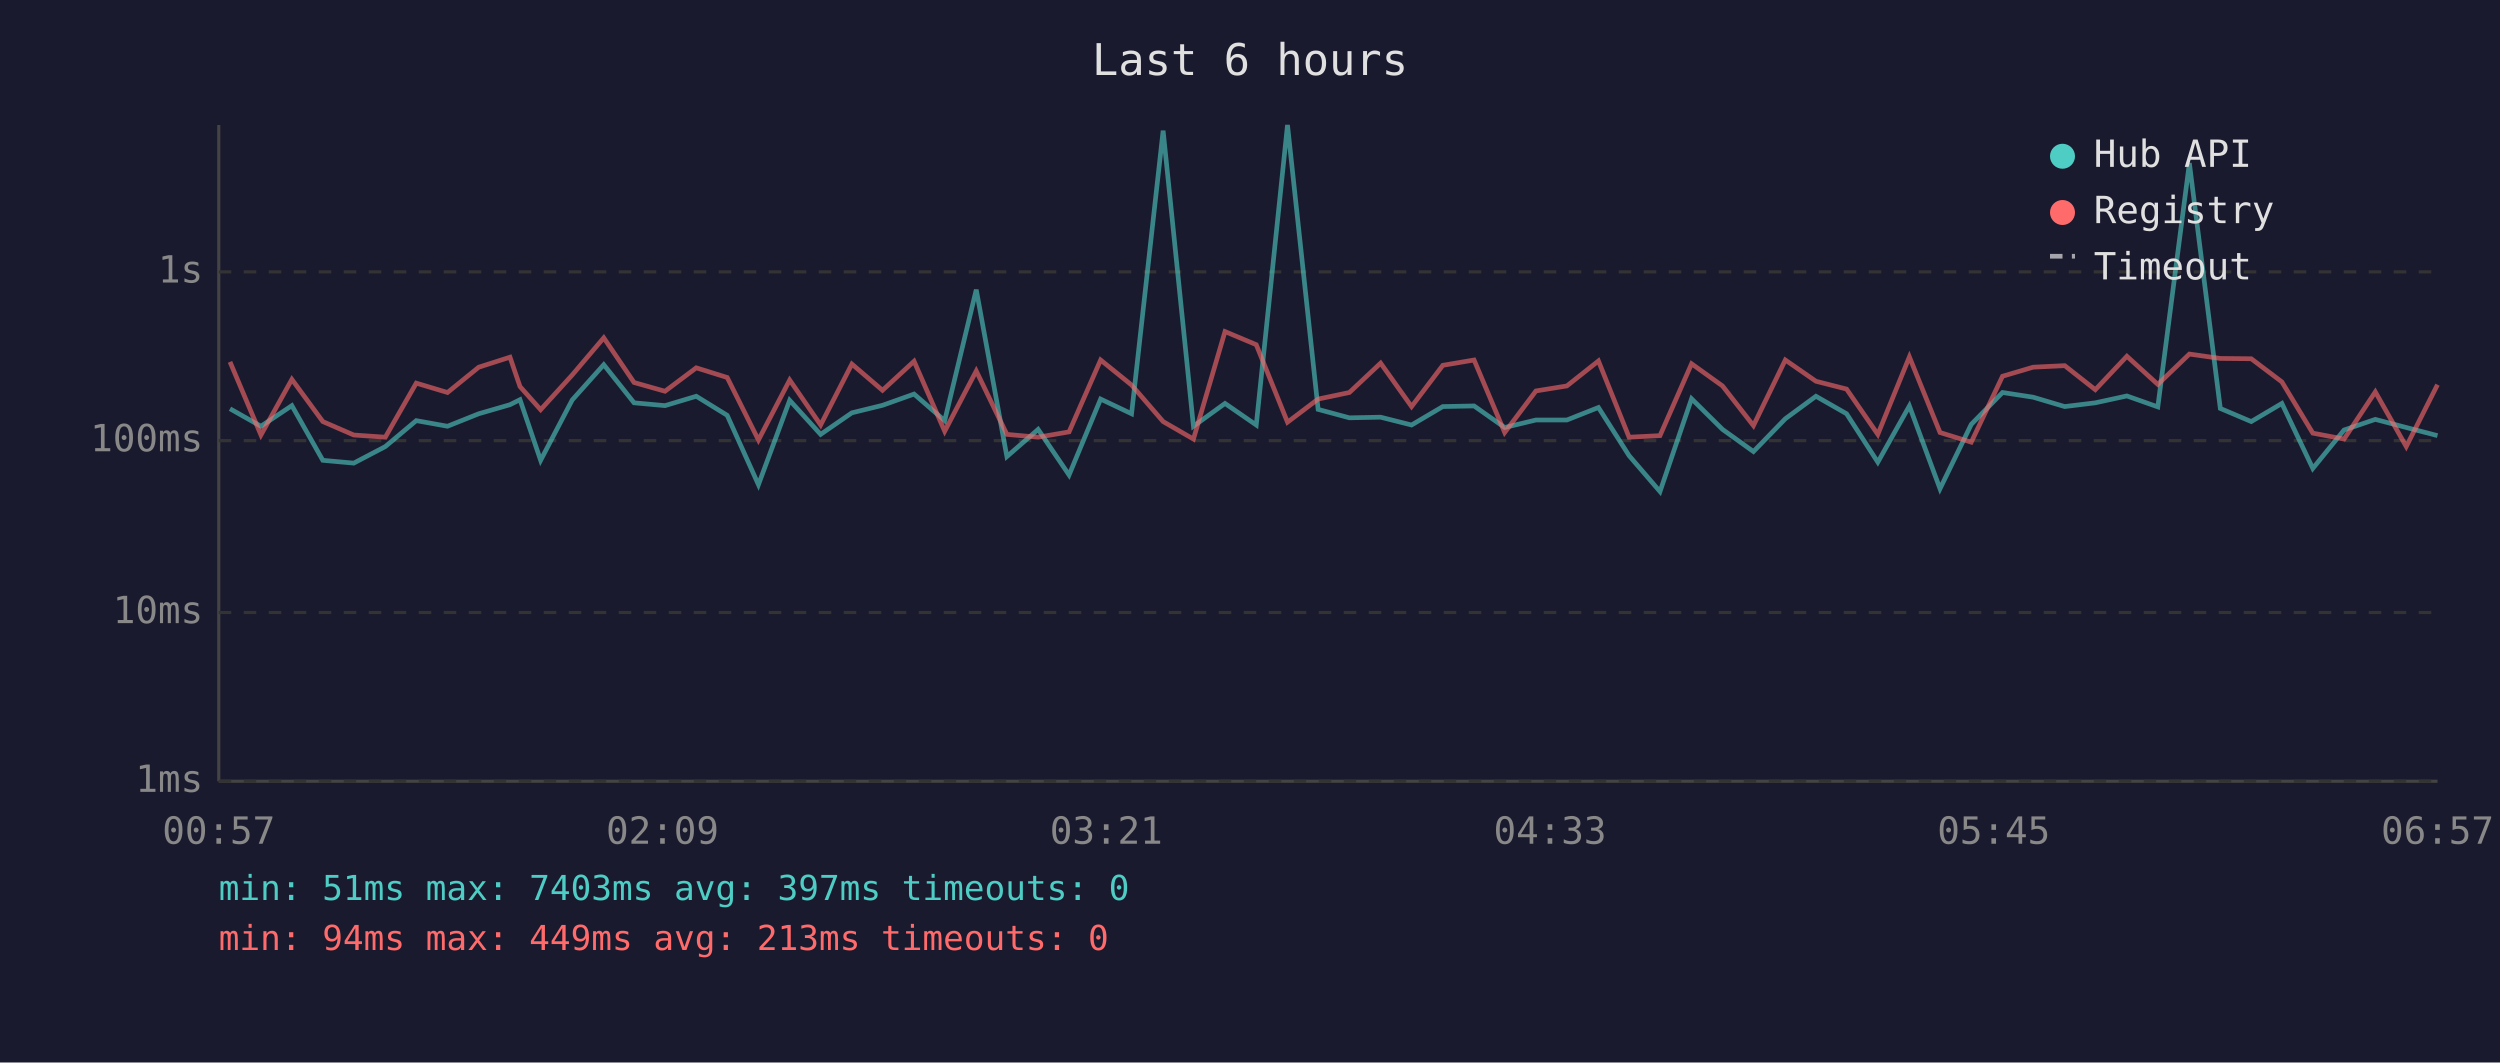
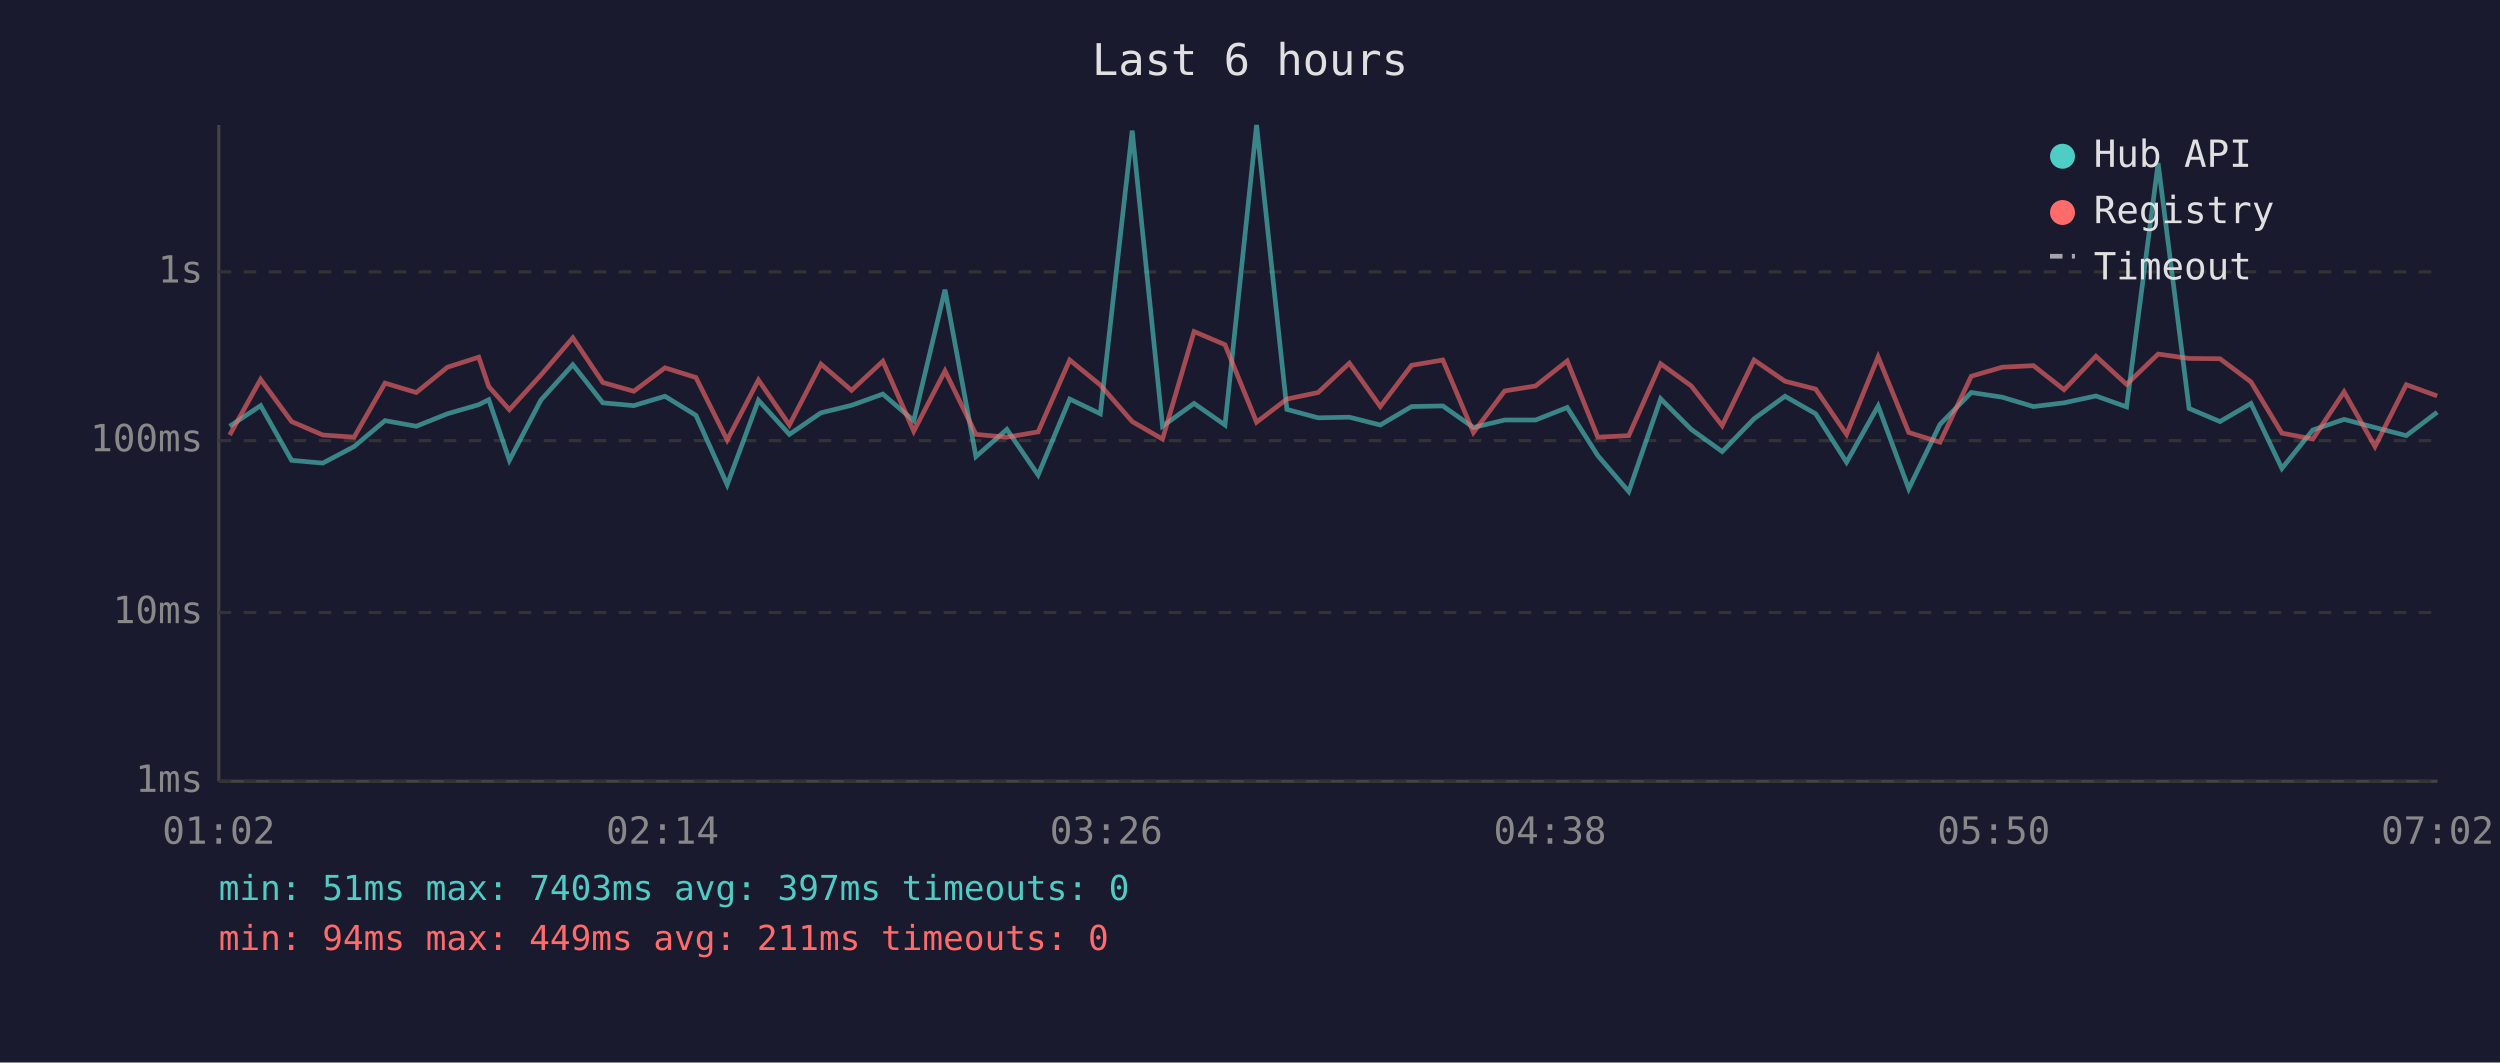
<svg xmlns="http://www.w3.org/2000/svg" viewBox="0 0 800 340" font-family="monospace" font-size="12">
  <rect width="800" height="340" fill="#1a1a2e" />
  <text x="400" y="24" fill="#e0e0e0" font-size="14" text-anchor="middle">Last 6 hours</text>
  <line x1="70" y1="40" x2="70" y2="250" stroke="#444" stroke-width="1" />
  <line x1="70" y1="250" x2="780" y2="250" stroke="#444" stroke-width="1" />
  <line x1="70" y1="250" x2="780" y2="250" stroke="#333" stroke-width="1" stroke-dasharray="4" />
  <text x="65" y="250" fill="#888" text-anchor="end" dominant-baseline="middle">1ms</text>
  <line x1="70" y1="196" x2="780" y2="196" stroke="#333" stroke-width="1" stroke-dasharray="4" />
  <text x="65" y="196" fill="#888" text-anchor="end" dominant-baseline="middle">10ms</text>
  <line x1="70" y1="141" x2="780" y2="141" stroke="#333" stroke-width="1" stroke-dasharray="4" />
  <text x="65" y="141" fill="#888" text-anchor="end" dominant-baseline="middle">100ms</text>
  <line x1="70" y1="87" x2="780" y2="87" stroke="#333" stroke-width="1" stroke-dasharray="4" />
  <text x="65" y="87" fill="#888" text-anchor="end" dominant-baseline="middle">1s</text>
-   <text x="70" y="270" fill="#888" text-anchor="middle">00:57</text>
-   <text x="212" y="270" fill="#888" text-anchor="middle">02:09</text>
-   <text x="354" y="270" fill="#888" text-anchor="middle">03:21</text>
-   <text x="496" y="270" fill="#888" text-anchor="middle">04:33</text>
-   <text x="638" y="270" fill="#888" text-anchor="middle">05:45</text>
-   <text x="780" y="270" fill="#888" text-anchor="middle">06:57</text>
-   <polyline points="73.6,130.8 83.5,136.4 93.4,129.8 103.3,147.3 113.2,148.2 123.3,142.9 133.2,134.6 143.2,136.4 153.2,132.4 163.2,129.5 166.4,127.9 173.0,147.3 183.1,128.0 193.2,116.7 202.9,128.9 212.8,129.8 222.8,126.8 232.7,132.9 242.7,155.1 252.7,128.1 262.6,139.0 272.6,132.1 282.4,129.7 292.5,126.1 302.3,134.6 312.4,92.7 322.2,146.1 332.2,137.4 342.1,152.0 352.2,127.7 362.1,132.4 372.2,41.8 381.9,136.4 392.0,129.1 402.0,136.0 412.0,40.0 421.8,131.0 431.8,133.7 441.8,133.5 451.7,136.0 461.7,130.1 471.7,129.9 481.5,136.8 491.5,134.4 501.4,134.4 511.5,130.4 521.3,145.8 531.2,157.3 541.3,127.6 551.2,137.4 561.1,144.5 571.3,134.0 581.1,126.8 590.9,132.4 600.9,147.9 611.0,129.9 620.8,156.4 630.8,135.8 640.8,125.6 650.6,127.1 660.7,130.1 670.5,128.9 680.6,126.7 690.5,130.2 700.6,52.2 710.5,130.7 720.4,134.9 730.2,129.1 740.1,149.9 750.1,137.6 760.1,134.2 770.0,136.8 780.0,139.4" fill="none" stroke="#4ecdc4" stroke-width="1.5" opacity="0.6" />
-   <polyline points="73.6,115.8 83.5,139.2 93.4,121.4 103.3,134.9 113.2,139.2 123.3,139.9 133.2,122.6 143.2,125.6 153.2,117.5 163.2,114.3 166.4,123.7 173.0,131.1 183.1,120.0 193.2,108.1 202.9,122.4 212.8,125.2 222.8,117.7 232.7,120.8 242.7,140.8 252.7,121.6 262.6,136.0 272.6,116.5 282.4,124.9 292.5,115.6 302.3,138.0 312.4,118.7 322.2,139.0 332.2,139.9 342.1,138.2 352.2,115.2 362.1,123.2 372.2,134.9 381.9,140.5 392.0,106.1 402.0,110.3 412.0,135.1 421.8,127.7 431.8,125.6 441.8,116.2 451.7,130.1 461.7,116.9 471.7,115.2 481.5,138.4 491.5,125.1 501.4,123.5 511.5,115.5 521.3,139.9 531.2,139.4 541.3,116.4 551.2,123.5 561.1,136.2 571.3,115.2 581.1,122.0 590.9,124.5 600.9,139.0 611.0,114.2 620.8,138.4 630.8,141.5 640.8,120.4 650.6,117.5 660.7,117.0 670.5,124.7 680.6,114.0 690.5,123.0 700.6,113.3 710.5,114.7 720.4,114.8 730.2,122.2 740.1,138.6 750.1,140.5 760.1,125.4 770.0,142.9 780.0,123.1" fill="none" stroke="#ff6b6b" stroke-width="1.5" opacity="0.6" />
+   <text x="70" y="270" fill="#888" text-anchor="middle">01:02</text>
+   <text x="212" y="270" fill="#888" text-anchor="middle">02:14</text>
+   <text x="354" y="270" fill="#888" text-anchor="middle">03:26</text>
+   <text x="496" y="270" fill="#888" text-anchor="middle">04:38</text>
+   <text x="638" y="270" fill="#888" text-anchor="middle">05:50</text>
+   <text x="780" y="270" fill="#888" text-anchor="middle">07:02</text>
+   <polyline points="73.5,136.4 83.4,129.8 93.3,147.3 103.3,148.2 113.3,142.9 123.2,134.6 133.2,136.4 143.2,132.4 153.2,129.5 156.4,127.9 163.0,147.3 173.1,128.0 183.3,116.7 192.9,128.9 202.8,129.8 212.8,126.8 222.7,132.9 232.7,155.1 242.7,128.1 252.6,139.0 262.7,132.1 272.5,129.7 282.5,126.1 292.4,134.6 302.4,92.7 312.3,146.1 322.2,137.4 332.2,152.0 342.3,127.7 352.1,132.4 362.3,41.8 372.0,136.4 382.1,129.1 392.0,136.0 402.1,40.0 411.8,131.0 421.8,133.7 431.8,133.5 441.7,136.0 451.7,130.1 461.7,129.9 471.5,136.8 481.5,134.4 491.4,134.4 501.5,130.4 511.3,145.8 521.2,157.3 531.4,127.6 541.2,137.4 551.1,144.5 561.3,134.0 571.2,126.8 581.0,132.4 590.9,147.9 601.0,129.9 610.8,156.4 620.8,135.8 630.8,125.6 640.7,127.1 650.7,130.1 660.5,128.9 670.7,126.7 680.5,130.2 690.6,52.2 700.5,130.7 710.4,134.9 720.3,129.1 730.2,149.9 740.1,137.6 750.1,134.2 760.0,136.8 770.0,139.4 779.9,131.9" fill="none" stroke="#4ecdc4" stroke-width="1.5" opacity="0.6" />
+   <polyline points="73.5,139.2 83.4,121.4 93.3,134.9 103.3,139.2 113.3,139.9 123.2,122.6 133.2,125.6 143.2,117.5 153.2,114.3 156.4,123.7 163.0,131.1 173.1,120.0 183.3,108.1 192.9,122.4 202.8,125.2 212.8,117.7 222.7,120.8 232.7,140.8 242.7,121.6 252.6,136.0 262.7,116.5 272.5,124.9 282.5,115.6 292.4,138.0 302.4,118.7 312.3,139.0 322.2,139.9 332.2,138.2 342.3,115.2 352.1,123.2 362.3,134.9 372.0,140.5 382.1,106.1 392.0,110.3 402.1,135.1 411.8,127.7 421.8,125.6 431.8,116.2 441.7,130.1 451.7,116.9 461.7,115.2 471.5,138.4 481.5,125.1 491.4,123.5 501.5,115.5 511.3,139.9 521.2,139.4 531.4,116.4 541.2,123.5 551.1,136.2 561.3,115.2 571.2,122.0 581.0,124.5 590.9,139.0 601.0,114.2 610.8,138.4 620.8,141.5 630.8,120.4 640.7,117.5 650.7,117.0 660.5,124.7 670.7,114.0 680.5,123.0 690.6,113.3 700.5,114.7 710.4,114.8 720.3,122.2 730.2,138.6 740.1,140.5 750.1,125.4 760.0,142.9 770.0,123.1 779.9,126.7" fill="none" stroke="#ff6b6b" stroke-width="1.5" opacity="0.6" />
  <circle cx="660" cy="50" r="4" fill="#4ecdc4" />
  <text x="670" y="50" fill="#e0e0e0" dominant-baseline="middle">Hub API</text>
  <circle cx="660" cy="68" r="4" fill="#ff6b6b" />
  <text x="670" y="68" fill="#e0e0e0" dominant-baseline="middle">Registry</text>
  <line x1="656" y1="82" x2="664" y2="82" stroke="#e0e0e0" stroke-width="1.5" stroke-dasharray="4,3" opacity="0.7" />
  <text x="670" y="86" fill="#e0e0e0" dominant-baseline="middle">Timeout</text>
  <text x="70" y="288" fill="#4ecdc4" font-size="11">min: 51ms  max: 7403ms  avg: 397ms  timeouts: 0</text>
-   <text x="70" y="304" fill="#ff6b6b" font-size="11">min: 94ms  max: 449ms  avg: 213ms  timeouts: 0</text>
+   <text x="70" y="304" fill="#ff6b6b" font-size="11">min: 94ms  max: 449ms  avg: 211ms  timeouts: 0</text>
</svg>
